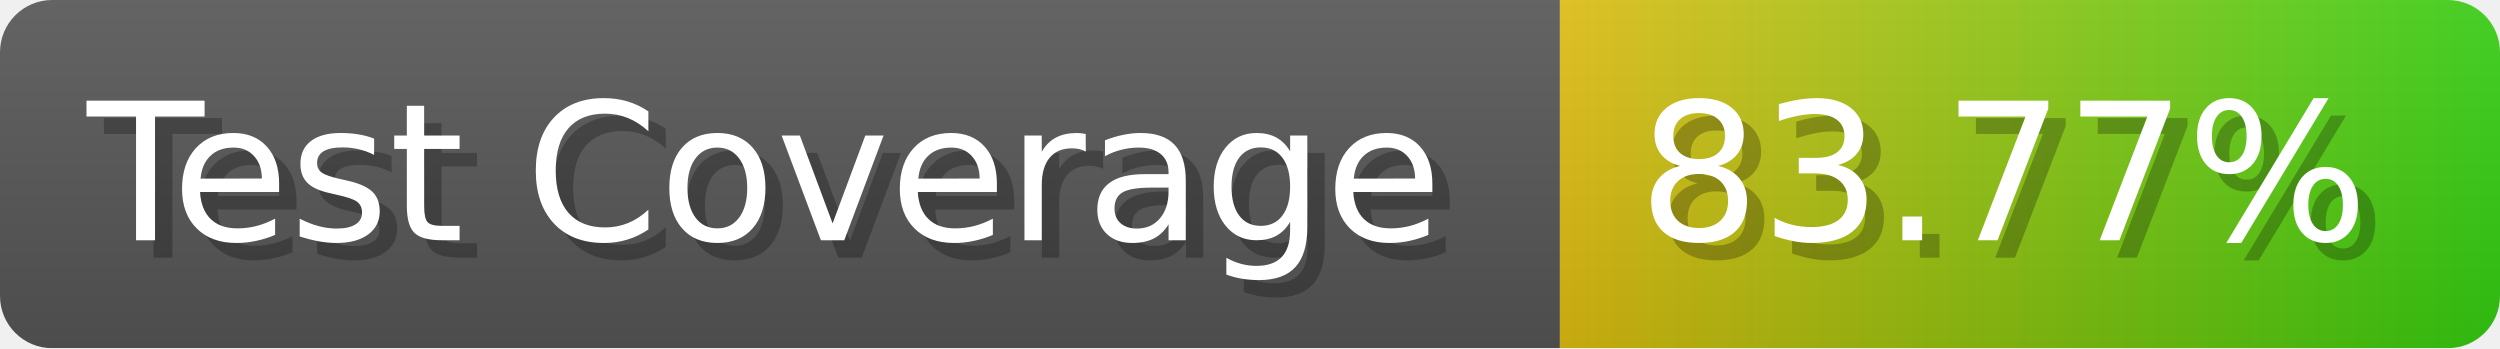
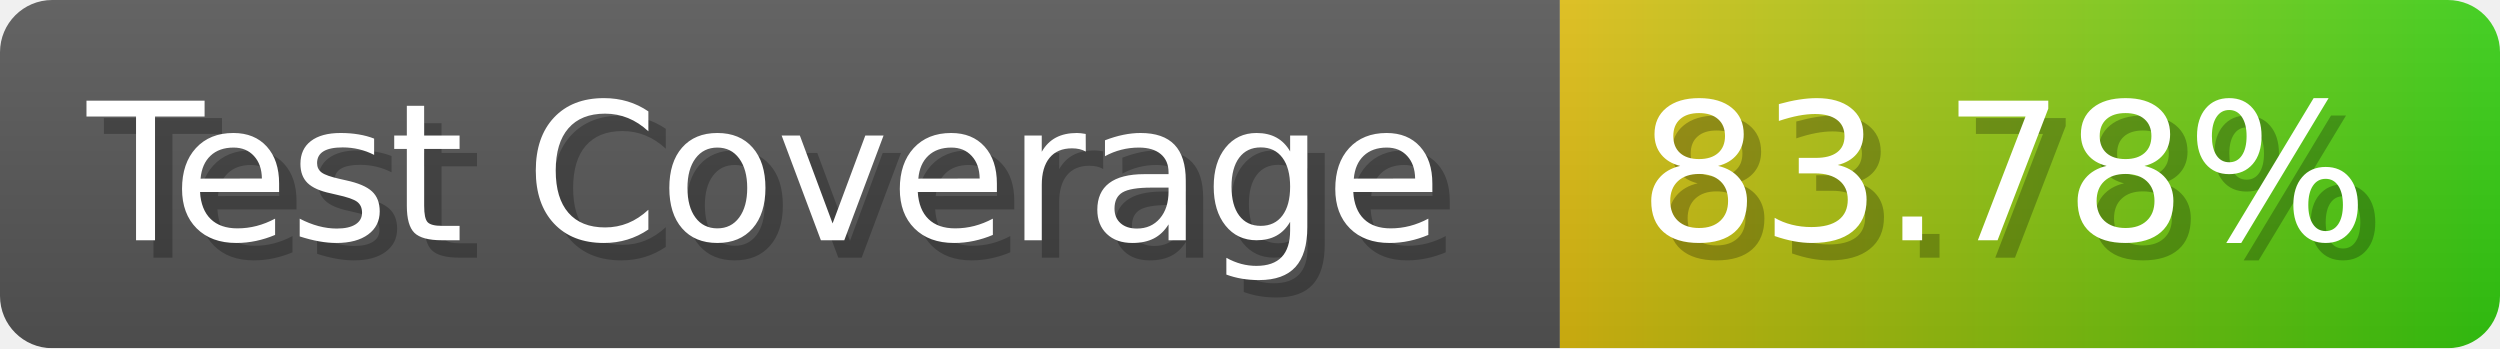
- <svg xmlns="http://www.w3.org/2000/svg" width="143.6" height="20" viewBox="0 0 1436 200" role="img" aria-label="Test Coverage: 83.77%">
+ <svg xmlns="http://www.w3.org/2000/svg" width="143.6" height="20" viewBox="0 0 1436 200" role="img" aria-label="Test Coverage: 83.78%">
  <linearGradient id="a" x2="0" y2="100%">
    <stop offset="0" stop-opacity=".1" stop-color="#EEE" />
    <stop offset="1" stop-opacity=".1" />
  </linearGradient>
  <mask id="m">
    <rect width="1436" height="200" rx="30" fill="#FFF" />
  </mask>
  <g mask="url(#m)">
    <rect width="896" height="200" fill="#555" />
    <rect width="540" height="200" fill="url(#x)" x="896" />
    <rect width="1436" height="200" fill="url(#a)" />
  </g>
  <g aria-hidden="true" fill="#fff" text-anchor="start" font-family="Verdana,DejaVu Sans,sans-serif" font-size="110">
    <text x="60" y="148" textLength="796" fill="#000" opacity="0.25">Test Coverage</text>
    <text x="50" y="138" textLength="796">Test Coverage</text>
-     <text x="951" y="148" textLength="440" fill="#000" opacity="0.25">83.77%</text>
-     <text x="941" y="138" textLength="440">83.77%</text>
+     <text x="951" y="148" textLength="440" fill="#000" opacity="0.25">83.78%</text>
+     <text x="941" y="138" textLength="440">83.78%</text>
  </g>
  <linearGradient id="x" x1="0%" y1="0%" x2="100%" y2="0%">
    <stop offset="0%" style="stop-color:#DB1" />
    <stop offset="100%" style="stop-color:#3C1" />
  </linearGradient>
</svg>
